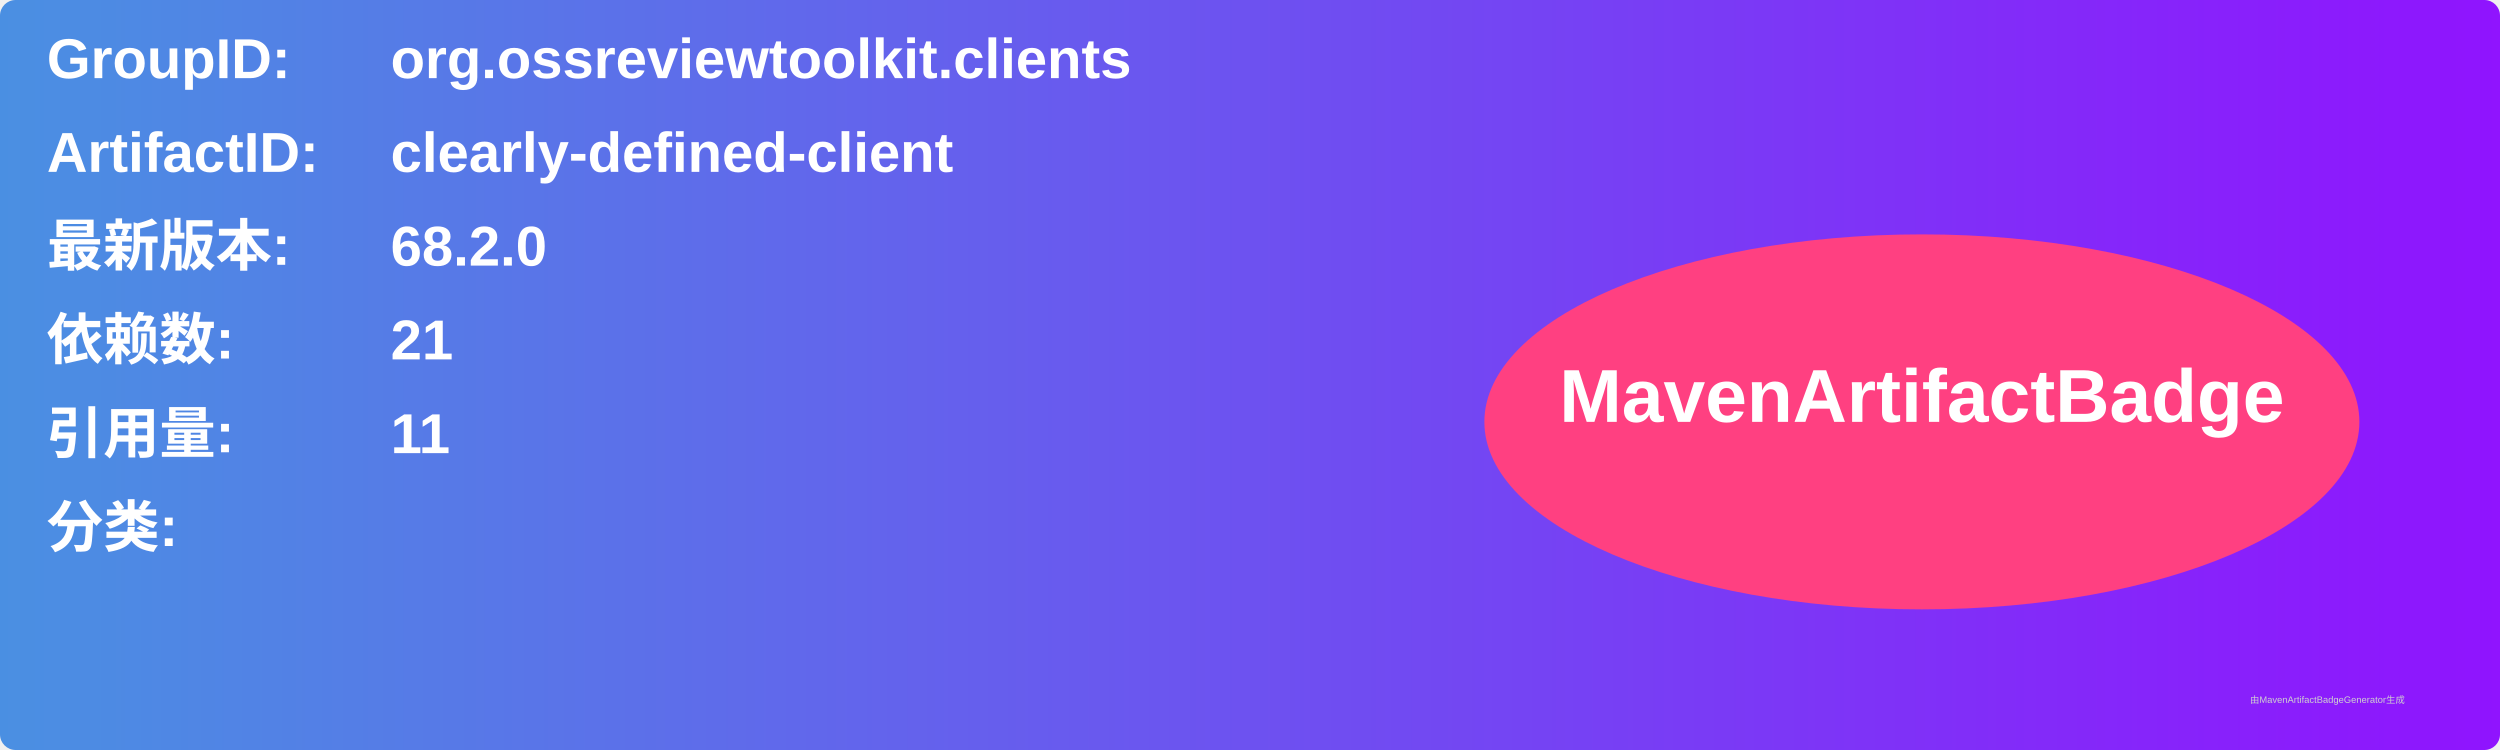
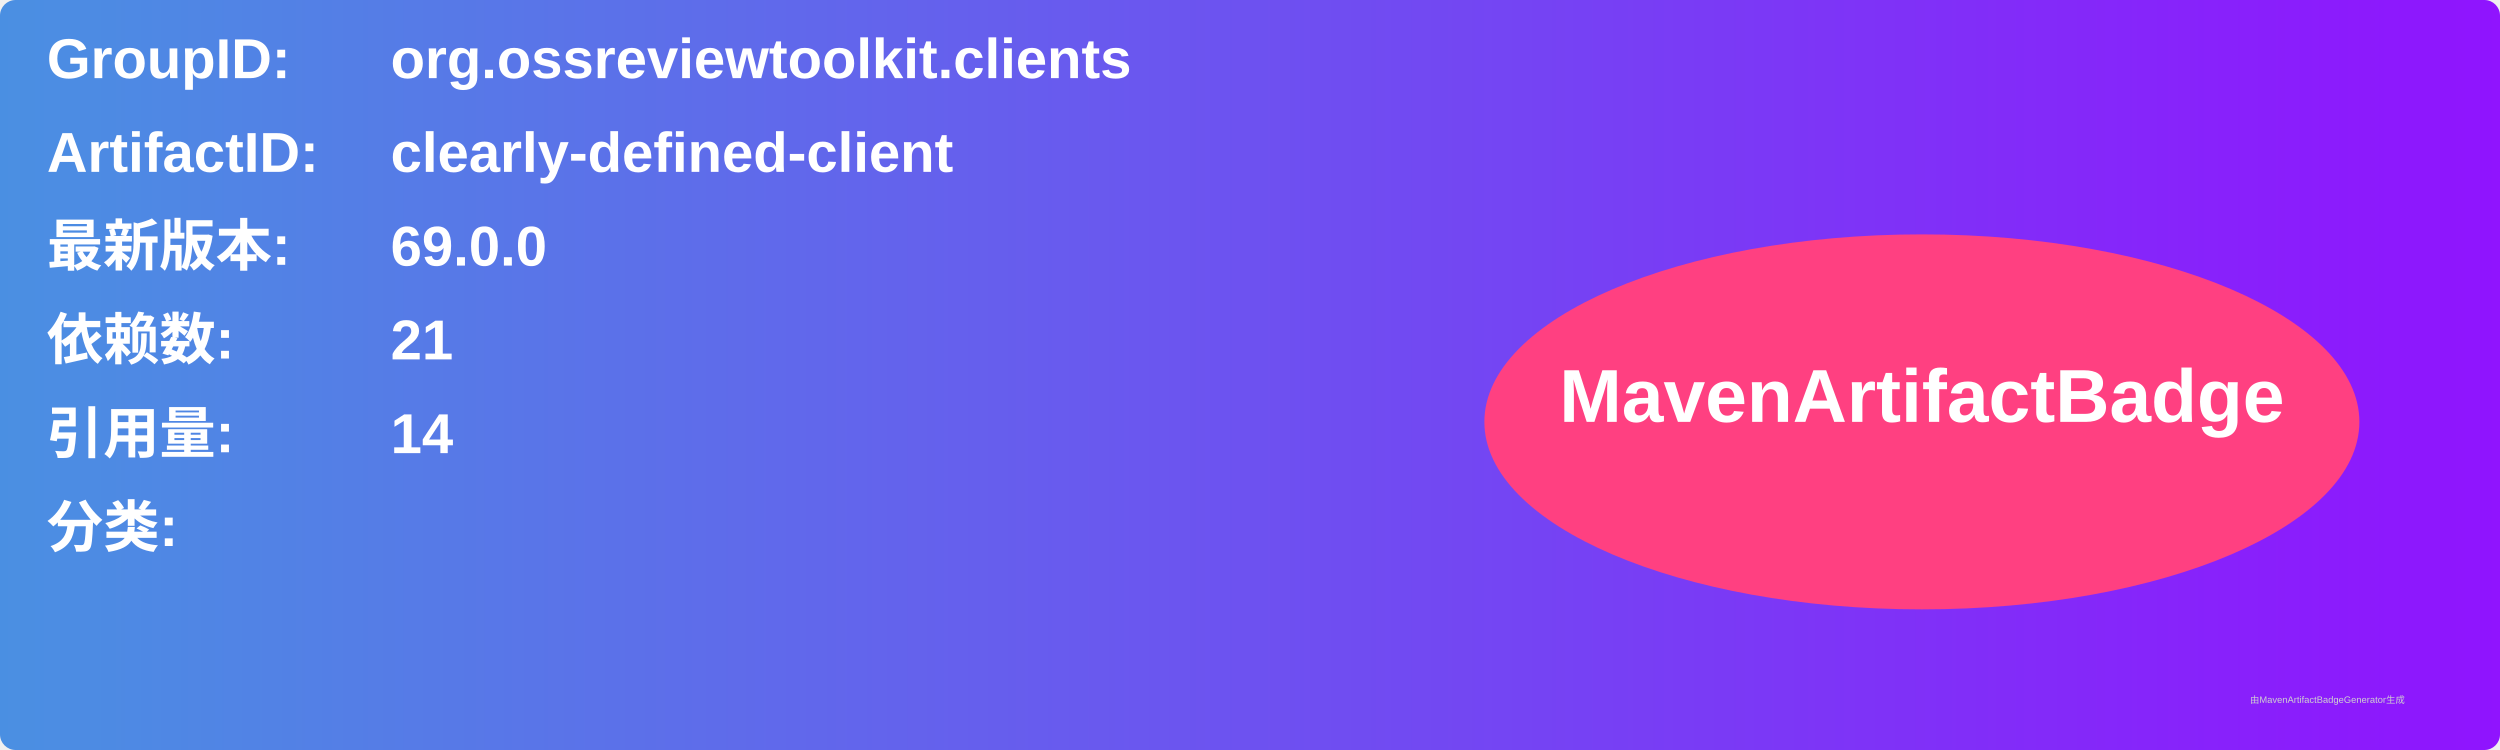
<svg xmlns="http://www.w3.org/2000/svg" width="800" height="240" viewBox="0 0 800 240">
  <linearGradient id="grad" x1="0%" y1="0%" x2="100%" y2="0%">
    <stop offset="0%" stop-color="#4a90e2" />
    <stop offset="100%" stop-color="#9013fe" />
  </linearGradient>
  <rect width="100%" height="100%" rx="5" ry="5" fill="url(#grad)" />
  <g transform="translate(15, 15)">
    <text x="0" y="10" font-family="Arial" font-size="18" fill="white" font-weight="bold" width="260">GroupID:</text>
    <text x="110" y="10" font-family="Arial" font-size="18" fill="white" font-weight="bold" width="460">org.ossreviewtoolkit.clients</text>
    <text x="0" y="40" font-family="Arial" font-size="18" fill="white" font-weight="bold" width="260">ArtifactID:</text>
    <text x="110" y="40" font-family="Arial" font-size="18" fill="white" font-weight="bold" width="460">clearly-defined-client</text>
    <text x="0" y="70" font-family="Arial" font-size="18" fill="white" font-weight="bold">最新版本:</text>
    <text x="110" y="70" font-family="Arial" font-size="18" fill="white" font-weight="bold">
-       <tspan font-weight="bold">68.2.0</tspan>
+       <tspan font-weight="bold">69.0.0</tspan>
    </text>
    <text x="0" y="100" font-family="Arial" font-size="18" fill="white" font-weight="bold">依赖数: </text>
    <text x="110" y="100" font-family="Arial" font-size="18" fill="white">
      <tspan font-weight="bold">21</tspan>
    </text>
    <text x="0" y="130" font-family="Arial" font-size="18" fill="white" font-weight="bold">引用量: </text>
    <text x="110" y="130" font-family="Arial" font-size="18" fill="white">
-       <tspan font-weight="bold">11</tspan>
+       <tspan font-weight="bold">14</tspan>
    </text>
    <text x="0" y="160" font-family="Arial" font-size="18" fill="white" font-weight="bold">分类:</text>
    <text x="10" y="190" font-family="Arial" font-size="10" fill="white">
      <tspan font-weight="bold" />
    </text>
    <ellipse cx="600" cy="120" rx="140" ry="60" fill="#ff4081" />
    <text x="600" y="120" text-anchor="middle" font-family="Arial" font-size="24" fill="white" font-weight="bold">MavenArtifactBadge</text>
  </g>
  <text x="720" y="225" font-family="Arial" font-size="3" fill="#d0d0d0">由MavenArtifactBadgeGenerator生成</text>
</svg>
